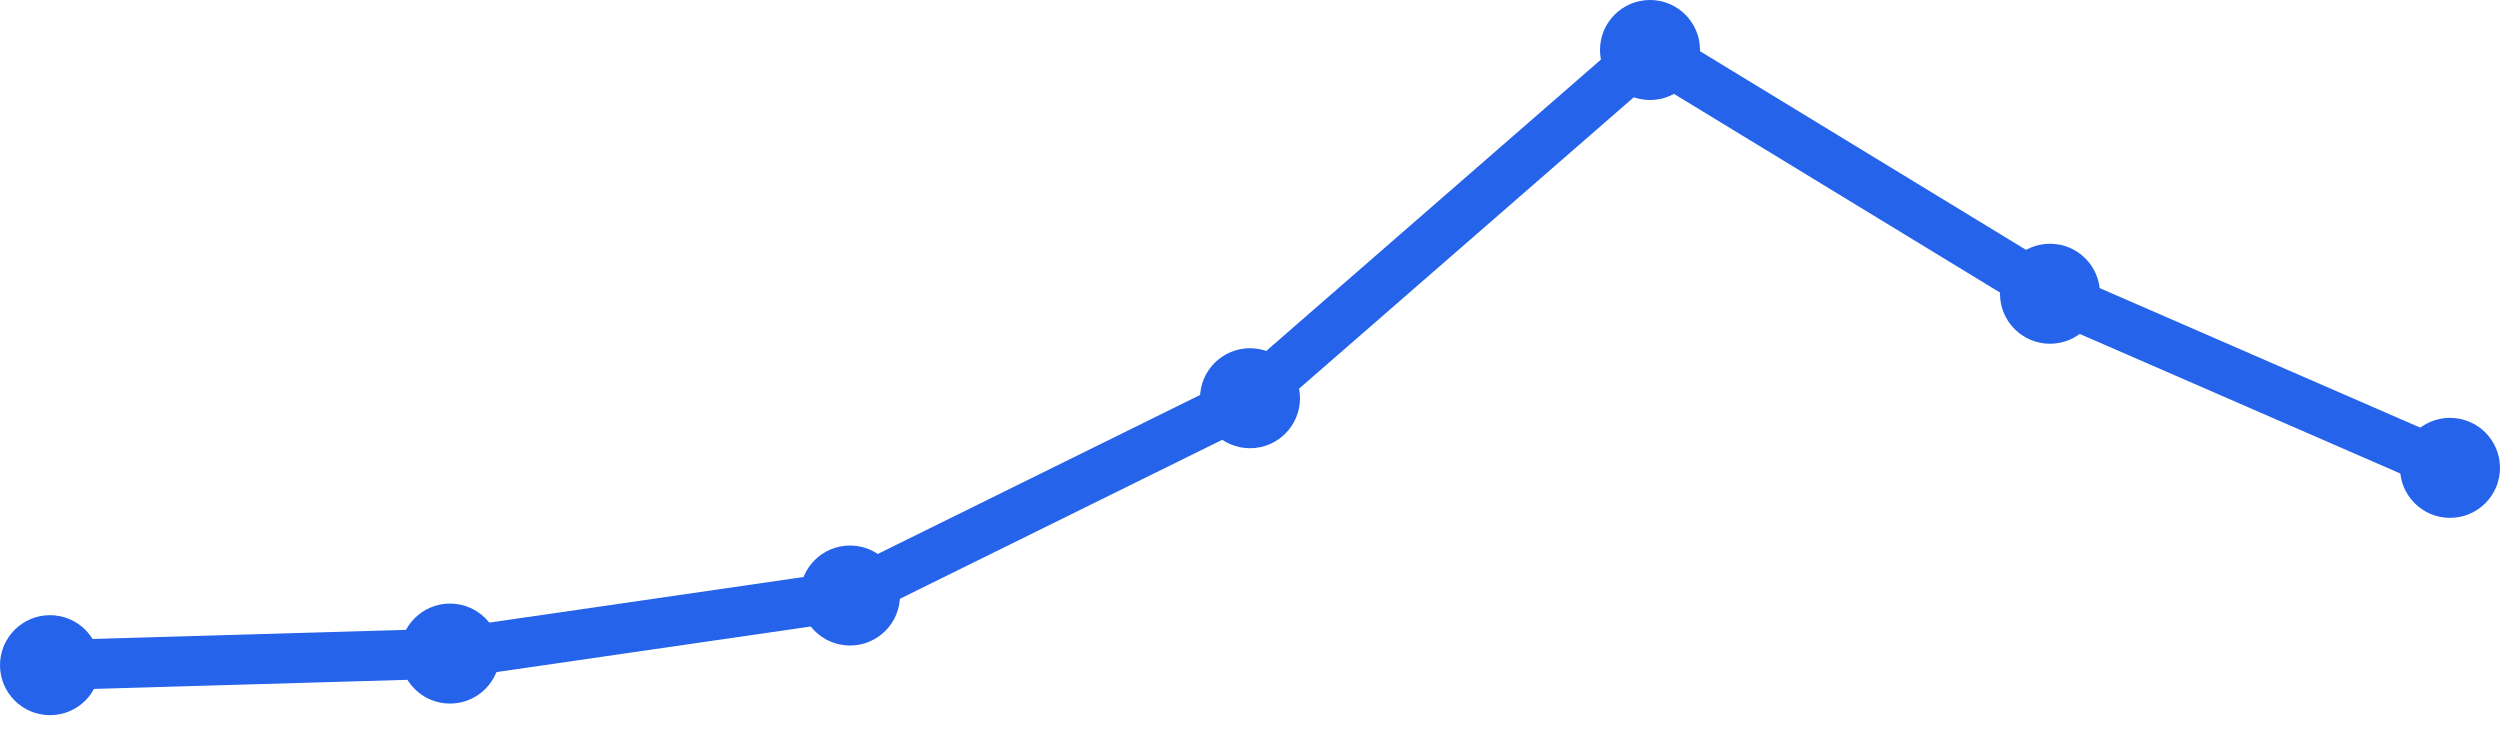
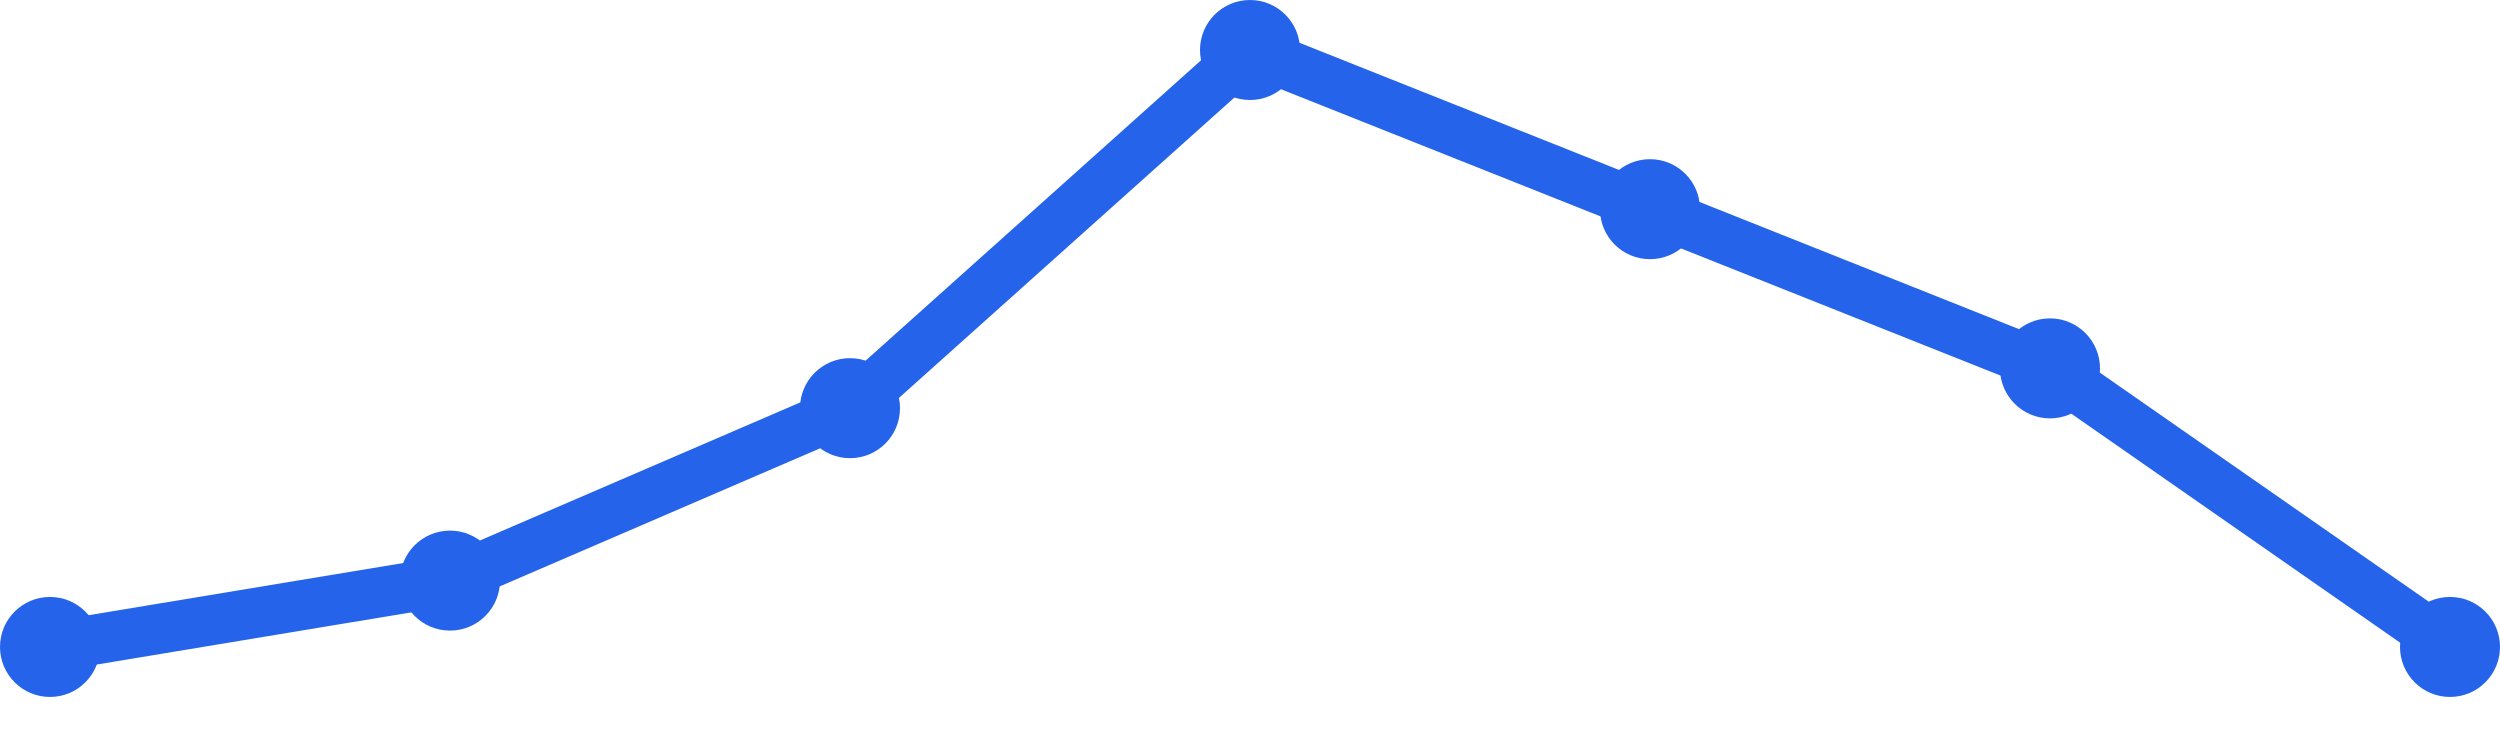
<svg xmlns="http://www.w3.org/2000/svg" width="100" height="30" viewBox="0 0 100 30">
-   <path d="M 2,26.607 L 18,26.143 L 34,23.821 L 50,15.929 L 66,2 L 82,11.75 L 98,18.714" fill="none" stroke="#2563eb" stroke-width="2" stroke-linecap="round" stroke-linejoin="round" />
-   <circle cx="2" cy="26.607" r="2" fill="#2563eb" />
-   <circle cx="18" cy="26.143" r="2" fill="#2563eb" />
-   <circle cx="34" cy="23.821" r="2" fill="#2563eb" />
-   <circle cx="50" cy="15.929" r="2" fill="#2563eb" />
-   <circle cx="66" cy="2" r="2" fill="#2563eb" />
-   <circle cx="82" cy="11.75" r="2" fill="#2563eb" />
-   <circle cx="98" cy="18.714" r="2" fill="#2563eb" />
+   <path d="M 2,25.878 L 18,23.224 L 34,16.327 L 50,2 L 66,8.367 L 82,14.735 L 98,25.878" fill="none" stroke="#2563eb" stroke-width="2" stroke-linecap="round" stroke-linejoin="round" />
+   <circle cx="2" cy="25.878" r="2" fill="#2563eb" />
+   <circle cx="18" cy="23.224" r="2" fill="#2563eb" />
+   <circle cx="34" cy="16.327" r="2" fill="#2563eb" />
+   <circle cx="50" cy="2" r="2" fill="#2563eb" />
+   <circle cx="66" cy="8.367" r="2" fill="#2563eb" />
+   <circle cx="82" cy="14.735" r="2" fill="#2563eb" />
+   <circle cx="98" cy="25.878" r="2" fill="#2563eb" />
</svg>
